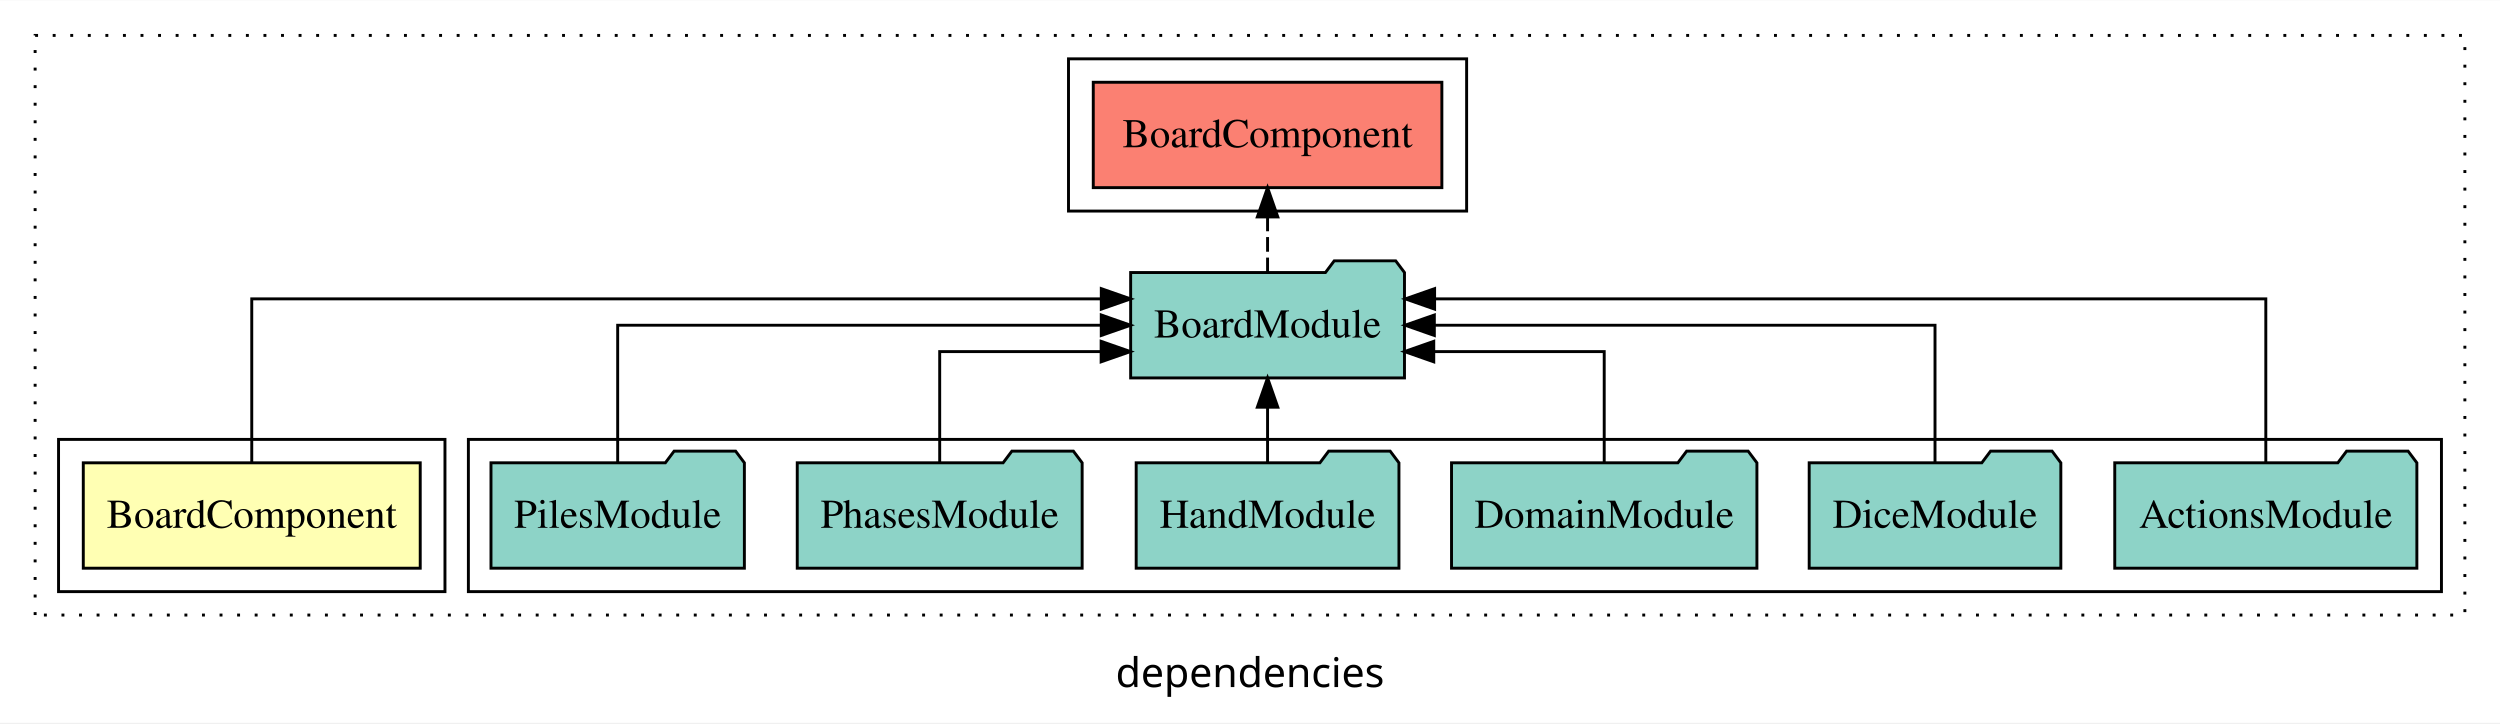
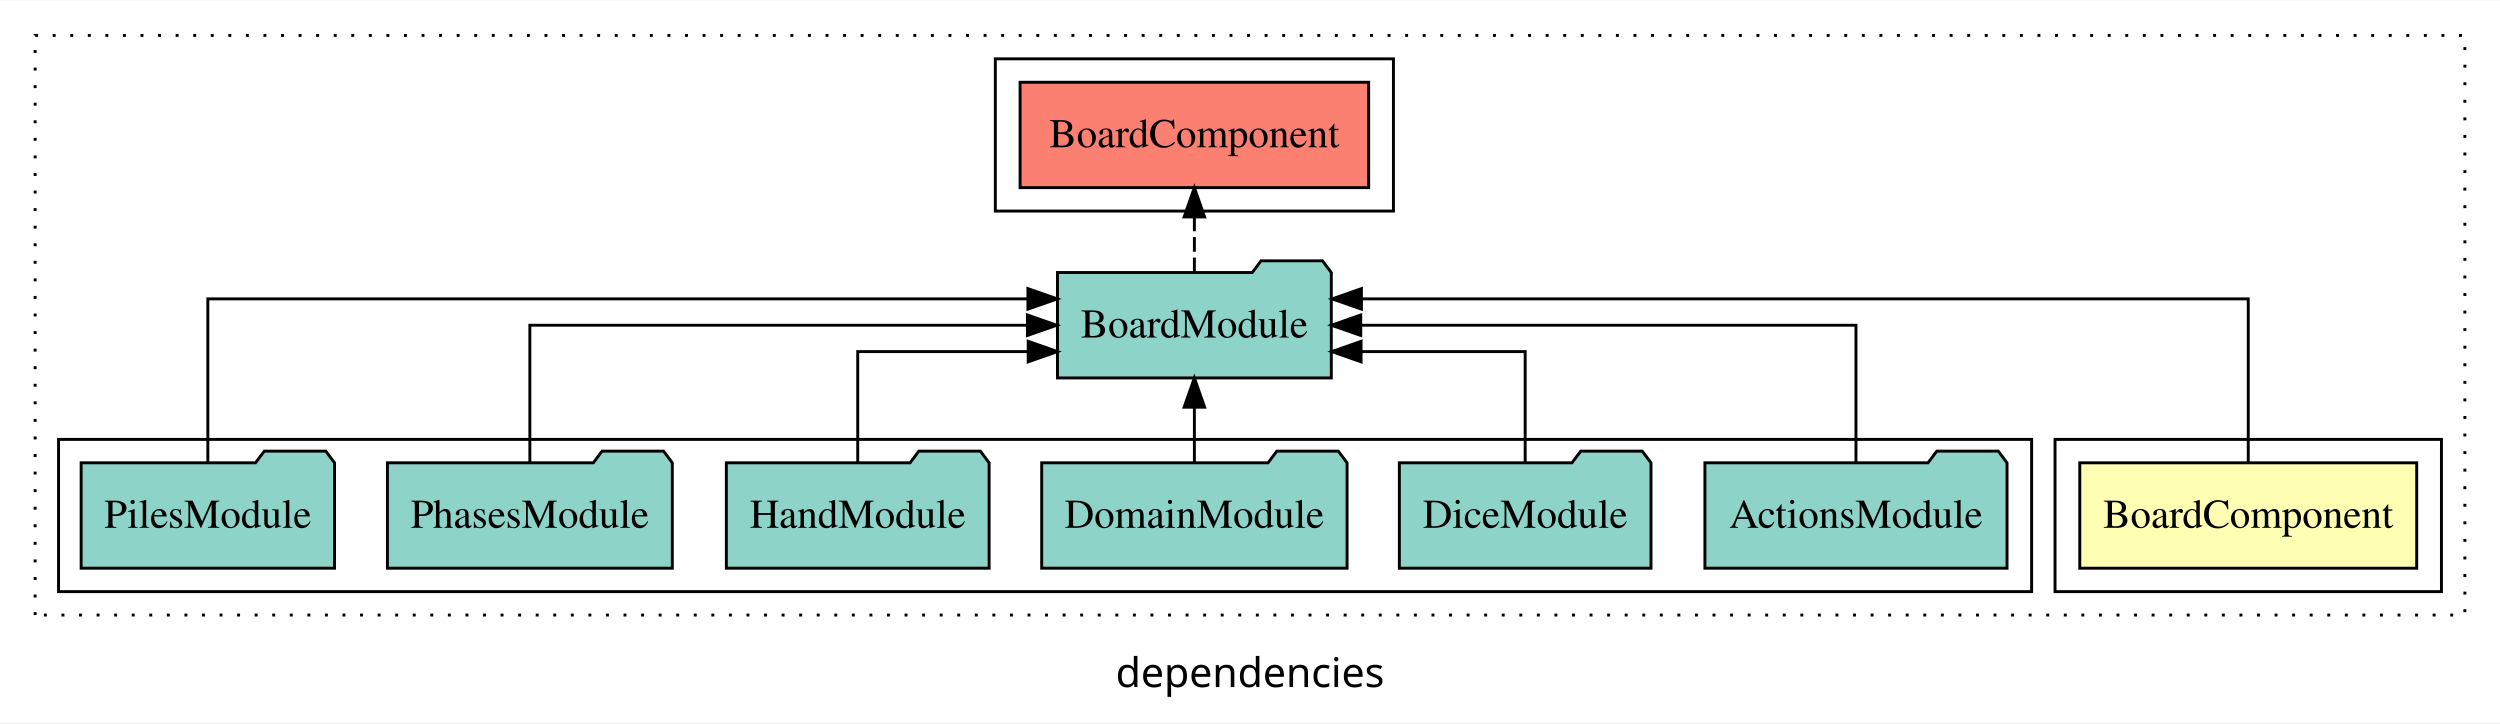
<svg xmlns="http://www.w3.org/2000/svg" width="854pt" height="247pt" viewBox="0.00 0.00 854.00 246.80">
  <g id="graph0" class="graph" transform="scale(1 1) rotate(0) translate(4 242.8)">
    <polygon fill="white" stroke="transparent" points="-4,4 -4,-242.8 850,-242.8 850,4 -4,4" />
    <text text-anchor="middle" x="423" y="-8.2" font-family="sans-serif" font-size="14.00">dependencies</text>
    <g id="clust1" class="cluster">
      <polygon fill="none" stroke="black" stroke-dasharray="1,5" points="8,-32.8 8,-230.8 838,-230.8 838,-32.8 8,-32.8" />
    </g>
+     <g id="clust2" class="cluster">
+       <polygon fill="none" stroke="black" points="698,-40.8 698,-92.8 830,-92.8 830,-40.8 698,-40.8" />
+     </g>
    <g id="clust5" class="cluster">
-       <polygon fill="none" stroke="black" points="361,-170.8 361,-222.8 497,-222.8 497,-170.8 361,-170.8" />
+       <polygon fill="none" stroke="black" points="336,-170.8 336,-222.8 472,-222.8 472,-170.8 336,-170.8" />
    </g>
    <g id="clust4" class="cluster">
-       <polygon fill="none" stroke="black" points="156,-40.8 156,-92.8 830,-92.8 830,-40.8 156,-40.8" />
-     </g>
-     <g id="clust2" class="cluster">
-       <polygon fill="none" stroke="black" points="16,-40.8 16,-92.8 148,-92.8 148,-40.8 16,-40.8" />
+       <polygon fill="none" stroke="black" points="16,-40.8 16,-92.8 690,-92.8 690,-40.8 16,-40.8" />
    </g>
    <g id="node1" class="node">
-       <polygon fill="#ffffb3" stroke="black" points="139.55,-84.8 24.45,-84.8 24.45,-48.8 139.55,-48.8 139.55,-84.8" />
-       <text text-anchor="middle" x="82" y="-62.6" font-family="Times,serif" font-size="14.00">BoardComponent</text>
+       <polygon fill="#ffffb3" stroke="black" points="821.55,-84.8 706.45,-84.8 706.45,-48.8 821.55,-48.8 821.55,-84.8" />
+       <text text-anchor="middle" x="764" y="-62.6" font-family="Times,serif" font-size="14.00">BoardComponent</text>
    </g>
    <g id="node2" class="node">
-       <polygon fill="#8dd3c7" stroke="black" points="475.77,-149.8 472.77,-153.8 451.77,-153.8 448.77,-149.8 382.23,-149.8 382.23,-113.8 475.77,-113.8 475.77,-149.8" />
-       <text text-anchor="middle" x="429" y="-127.6" font-family="Times,serif" font-size="14.00">BoardModule</text>
+       <polygon fill="#8dd3c7" stroke="black" points="450.77,-149.8 447.77,-153.8 426.77,-153.8 423.77,-149.8 357.23,-149.8 357.23,-113.8 450.77,-113.8 450.77,-149.8" />
+       <text text-anchor="middle" x="404" y="-127.6" font-family="Times,serif" font-size="14.00">BoardModule</text>
    </g>
    <g id="edge1" class="edge">
-       <path fill="none" stroke="black" d="M82,-85.09C82,-107.01 82,-140.8 82,-140.8 82,-140.8 372.2,-140.8 372.2,-140.8" />
-       <polygon fill="black" stroke="black" points="372.2,-144.3 382.2,-140.8 372.2,-137.3 372.2,-144.3" />
+       <path fill="none" stroke="black" d="M764,-85.09C764,-107.01 764,-140.8 764,-140.8 764,-140.8 461.06,-140.8 461.06,-140.8" />
+       <polygon fill="black" stroke="black" points="461.06,-137.3 451.06,-140.8 461.06,-144.3 461.06,-137.3" />
    </g>
    <g id="node9" class="node">
-       <polygon fill="#fb8072" stroke="black" points="488.54,-214.8 369.46,-214.8 369.46,-178.8 488.54,-178.8 488.54,-214.8" />
-       <text text-anchor="middle" x="429" y="-192.6" font-family="Times,serif" font-size="14.00">BoardComponent </text>
+       <polygon fill="#fb8072" stroke="black" points="463.54,-214.8 344.46,-214.8 344.46,-178.8 463.54,-178.8 463.54,-214.8" />
+       <text text-anchor="middle" x="404" y="-192.6" font-family="Times,serif" font-size="14.00">BoardComponent </text>
    </g>
    <g id="edge8" class="edge">
-       <path fill="none" stroke="black" stroke-dasharray="5,2" d="M429,-149.91C429,-149.91 429,-168.79 429,-168.79" />
-       <polygon fill="black" stroke="black" points="425.5,-168.79 429,-178.79 432.5,-168.79 425.5,-168.79" />
+       <path fill="none" stroke="black" stroke-dasharray="5,2" d="M404,-149.91C404,-149.91 404,-168.79 404,-168.79" />
+       <polygon fill="black" stroke="black" points="400.5,-168.79 404,-178.79 407.5,-168.79 400.5,-168.79" />
    </g>
    <g id="node3" class="node">
-       <polygon fill="#8dd3c7" stroke="black" points="821.6,-84.8 818.6,-88.8 797.6,-88.8 794.6,-84.8 718.4,-84.8 718.4,-48.8 821.6,-48.8 821.6,-84.8" />
-       <text text-anchor="middle" x="770" y="-62.6" font-family="Times,serif" font-size="14.00">ActionsModule</text>
+       <polygon fill="#8dd3c7" stroke="black" points="681.6,-84.8 678.6,-88.8 657.6,-88.8 654.6,-84.8 578.4,-84.8 578.4,-48.8 681.6,-48.8 681.6,-84.8" />
+       <text text-anchor="middle" x="630" y="-62.6" font-family="Times,serif" font-size="14.00">ActionsModule</text>
    </g>
    <g id="edge2" class="edge">
-       <path fill="none" stroke="black" d="M770,-85.09C770,-107.01 770,-140.8 770,-140.8 770,-140.8 486.06,-140.8 486.06,-140.8" />
-       <polygon fill="black" stroke="black" points="486.06,-137.3 476.06,-140.8 486.06,-144.3 486.06,-137.3" />
+       <path fill="none" stroke="black" d="M630,-84.91C630,-104.14 630,-131.8 630,-131.8 630,-131.8 460.83,-131.8 460.83,-131.8" />
+       <polygon fill="black" stroke="black" points="460.83,-128.3 450.83,-131.8 460.83,-135.3 460.83,-128.3" />
    </g>
    <g id="node4" class="node">
-       <polygon fill="#8dd3c7" stroke="black" points="699.98,-84.8 696.98,-88.8 675.98,-88.8 672.98,-84.8 614.02,-84.8 614.02,-48.8 699.98,-48.8 699.98,-84.8" />
-       <text text-anchor="middle" x="657" y="-62.6" font-family="Times,serif" font-size="14.00">DiceModule</text>
+       <polygon fill="#8dd3c7" stroke="black" points="559.98,-84.8 556.98,-88.8 535.98,-88.8 532.98,-84.8 474.02,-84.8 474.02,-48.8 559.98,-48.8 559.98,-84.8" />
+       <text text-anchor="middle" x="517" y="-62.6" font-family="Times,serif" font-size="14.00">DiceModule</text>
    </g>
    <g id="edge3" class="edge">
-       <path fill="none" stroke="black" d="M657,-84.91C657,-104.14 657,-131.8 657,-131.8 657,-131.8 485.97,-131.8 485.97,-131.8" />
-       <polygon fill="black" stroke="black" points="485.97,-128.3 475.97,-131.8 485.97,-135.3 485.97,-128.3" />
+       <path fill="none" stroke="black" d="M517,-84.83C517,-101.2 517,-122.8 517,-122.8 517,-122.8 460.94,-122.8 460.94,-122.8" />
+       <polygon fill="black" stroke="black" points="460.94,-119.3 450.94,-122.8 460.94,-126.3 460.94,-119.3" />
    </g>
    <g id="node5" class="node">
-       <polygon fill="#8dd3c7" stroke="black" points="596.16,-84.8 593.16,-88.8 572.16,-88.8 569.16,-84.8 491.84,-84.8 491.84,-48.8 596.16,-48.8 596.16,-84.8" />
-       <text text-anchor="middle" x="544" y="-62.6" font-family="Times,serif" font-size="14.00">DomainModule</text>
+       <polygon fill="#8dd3c7" stroke="black" points="456.16,-84.8 453.16,-88.8 432.16,-88.8 429.16,-84.8 351.84,-84.8 351.84,-48.8 456.16,-48.8 456.16,-84.8" />
+       <text text-anchor="middle" x="404" y="-62.6" font-family="Times,serif" font-size="14.00">DomainModule</text>
    </g>
    <g id="edge4" class="edge">
-       <path fill="none" stroke="black" d="M544,-84.83C544,-101.2 544,-122.8 544,-122.8 544,-122.8 485.77,-122.8 485.77,-122.8" />
-       <polygon fill="black" stroke="black" points="485.77,-119.3 475.77,-122.8 485.77,-126.3 485.77,-119.3" />
+       <path fill="none" stroke="black" d="M404,-84.91C404,-84.91 404,-103.79 404,-103.79" />
+       <polygon fill="black" stroke="black" points="400.5,-103.79 404,-113.79 407.5,-103.79 400.5,-103.79" />
    </g>
    <g id="node6" class="node">
-       <polygon fill="#8dd3c7" stroke="black" points="473.88,-84.8 470.88,-88.8 449.88,-88.8 446.88,-84.8 384.12,-84.8 384.12,-48.8 473.88,-48.8 473.88,-84.8" />
-       <text text-anchor="middle" x="429" y="-62.6" font-family="Times,serif" font-size="14.00">HandModule</text>
+       <polygon fill="#8dd3c7" stroke="black" points="333.88,-84.8 330.88,-88.8 309.88,-88.8 306.88,-84.8 244.12,-84.8 244.12,-48.8 333.88,-48.8 333.88,-84.8" />
+       <text text-anchor="middle" x="289" y="-62.6" font-family="Times,serif" font-size="14.00">HandModule</text>
    </g>
    <g id="edge5" class="edge">
-       <path fill="none" stroke="black" d="M429,-84.91C429,-84.91 429,-103.79 429,-103.79" />
-       <polygon fill="black" stroke="black" points="425.5,-103.79 429,-113.79 432.5,-103.79 425.5,-103.79" />
+       <path fill="none" stroke="black" d="M289,-84.83C289,-101.2 289,-122.8 289,-122.8 289,-122.8 347.23,-122.8 347.23,-122.8" />
+       <polygon fill="black" stroke="black" points="347.23,-126.3 357.23,-122.8 347.23,-119.3 347.23,-126.3" />
    </g>
    <g id="node7" class="node">
-       <polygon fill="#8dd3c7" stroke="black" points="365.66,-84.8 362.66,-88.8 341.66,-88.8 338.66,-84.8 268.34,-84.8 268.34,-48.8 365.66,-48.8 365.66,-84.8" />
-       <text text-anchor="middle" x="317" y="-62.6" font-family="Times,serif" font-size="14.00">PhasesModule</text>
+       <polygon fill="#8dd3c7" stroke="black" points="225.66,-84.8 222.66,-88.8 201.66,-88.8 198.66,-84.8 128.34,-84.8 128.34,-48.8 225.66,-48.8 225.66,-84.8" />
+       <text text-anchor="middle" x="177" y="-62.6" font-family="Times,serif" font-size="14.00">PhasesModule</text>
    </g>
    <g id="edge6" class="edge">
-       <path fill="none" stroke="black" d="M317,-84.83C317,-101.2 317,-122.8 317,-122.8 317,-122.8 372.15,-122.8 372.15,-122.8" />
-       <polygon fill="black" stroke="black" points="372.15,-126.3 382.15,-122.8 372.15,-119.3 372.15,-126.3" />
+       <path fill="none" stroke="black" d="M177,-84.91C177,-104.14 177,-131.8 177,-131.8 177,-131.8 346.97,-131.8 346.97,-131.8" />
+       <polygon fill="black" stroke="black" points="346.97,-135.3 356.97,-131.8 346.97,-128.3 346.97,-135.3" />
    </g>
    <g id="node8" class="node">
-       <polygon fill="#8dd3c7" stroke="black" points="250.28,-84.8 247.28,-88.8 226.28,-88.8 223.28,-84.8 163.72,-84.8 163.72,-48.8 250.28,-48.8 250.28,-84.8" />
-       <text text-anchor="middle" x="207" y="-62.6" font-family="Times,serif" font-size="14.00">PilesModule</text>
+       <polygon fill="#8dd3c7" stroke="black" points="110.28,-84.8 107.28,-88.8 86.28,-88.8 83.28,-84.8 23.72,-84.8 23.72,-48.8 110.28,-48.8 110.28,-84.8" />
+       <text text-anchor="middle" x="67" y="-62.6" font-family="Times,serif" font-size="14.00">PilesModule</text>
    </g>
    <g id="edge7" class="edge">
-       <path fill="none" stroke="black" d="M207,-84.91C207,-104.14 207,-131.8 207,-131.8 207,-131.8 372.19,-131.8 372.19,-131.8" />
-       <polygon fill="black" stroke="black" points="372.19,-135.3 382.19,-131.8 372.19,-128.3 372.19,-135.3" />
+       <path fill="none" stroke="black" d="M67,-85.09C67,-107.01 67,-140.8 67,-140.8 67,-140.8 347.14,-140.8 347.14,-140.8" />
+       <polygon fill="black" stroke="black" points="347.14,-144.3 357.14,-140.8 347.14,-137.3 347.14,-144.3" />
    </g>
  </g>
</svg>
